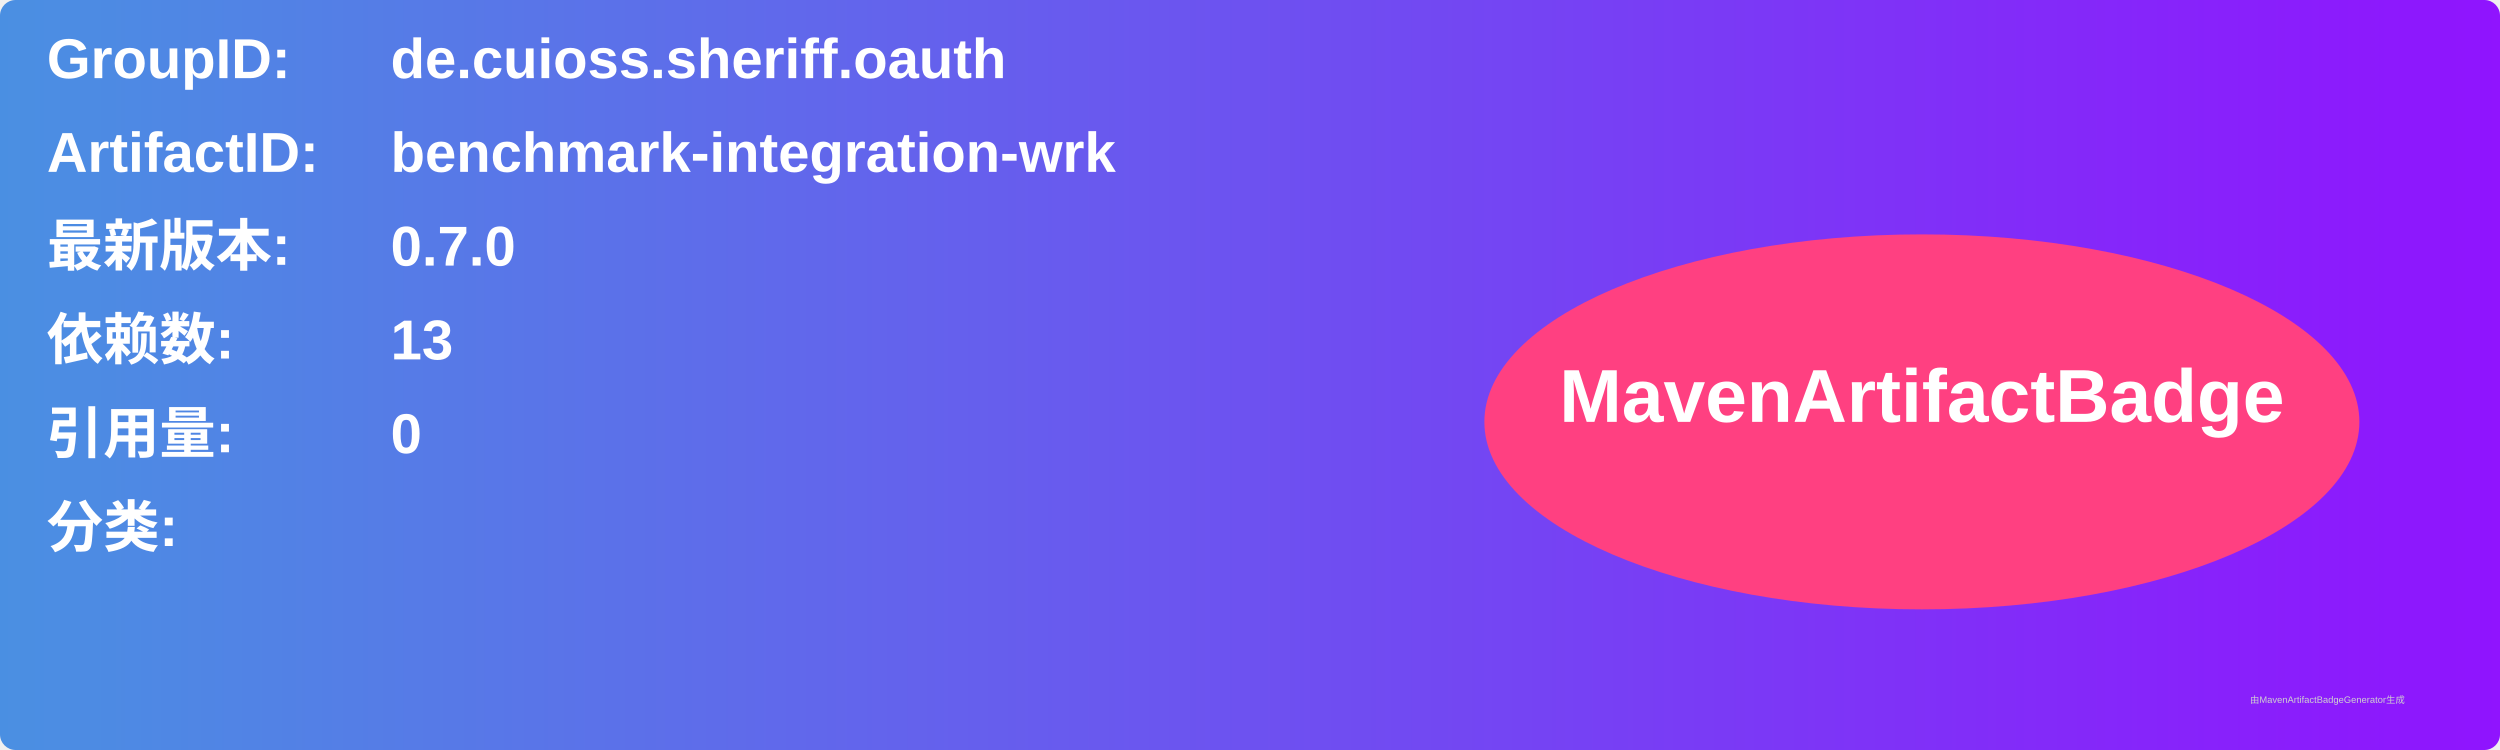
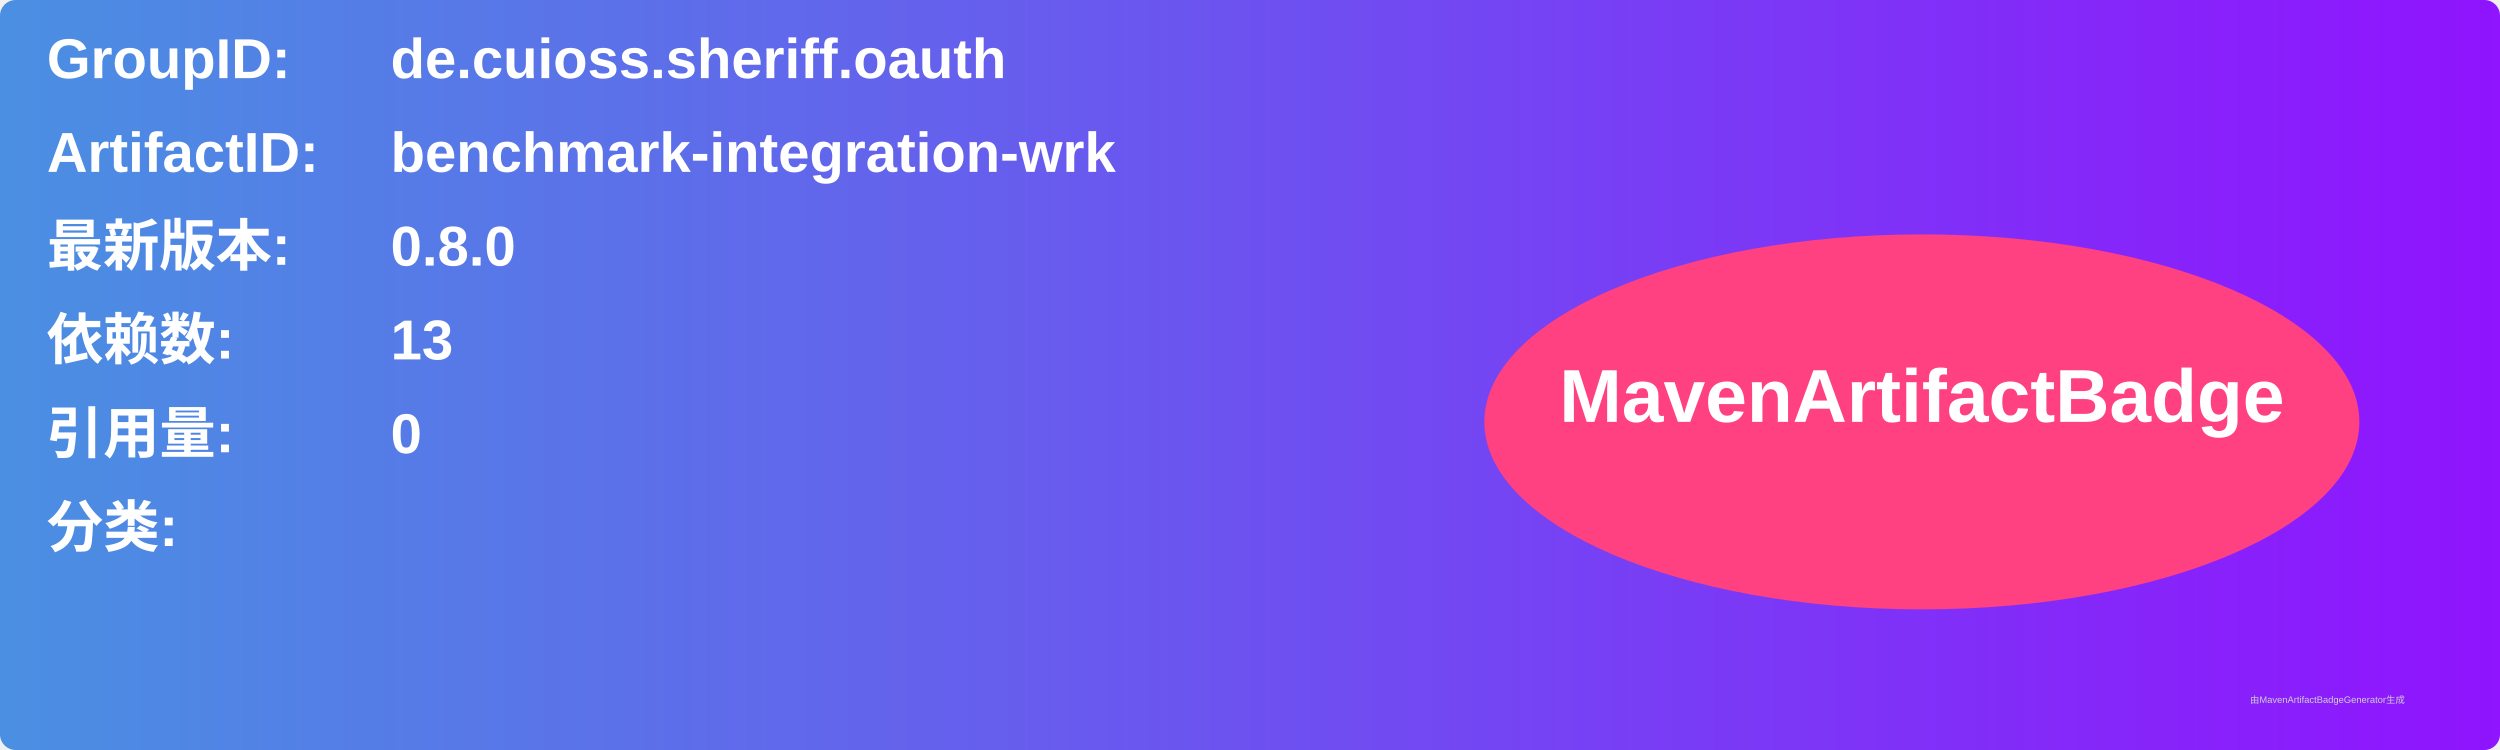
<svg xmlns="http://www.w3.org/2000/svg" width="800" height="240" viewBox="0 0 800 240">
  <linearGradient id="grad" x1="0%" y1="0%" x2="100%" y2="0%">
    <stop offset="0%" stop-color="#4a90e2" />
    <stop offset="100%" stop-color="#9013fe" />
  </linearGradient>
  <rect width="100%" height="100%" rx="5" ry="5" fill="url(#grad)" />
  <g transform="translate(15, 15)">
    <text x="0" y="10" font-family="Arial" font-size="18" fill="white" font-weight="bold" width="260">GroupID:</text>
    <text x="110" y="10" font-family="Arial" font-size="18" fill="white" font-weight="bold" width="460">de.cuioss.sheriff.oauth</text>
    <text x="0" y="40" font-family="Arial" font-size="18" fill="white" font-weight="bold" width="260">ArtifactID:</text>
    <text x="110" y="40" font-family="Arial" font-size="18" fill="white" font-weight="bold" width="460">benchmark-integration-wrk</text>
    <text x="0" y="70" font-family="Arial" font-size="18" fill="white" font-weight="bold">最新版本:</text>
    <text x="110" y="70" font-family="Arial" font-size="18" fill="white" font-weight="bold">
-       <tspan font-weight="bold">0.7.0</tspan>
+       <tspan font-weight="bold">0.8.0</tspan>
    </text>
    <text x="0" y="100" font-family="Arial" font-size="18" fill="white" font-weight="bold">依赖数: </text>
    <text x="110" y="100" font-family="Arial" font-size="18" fill="white">
      <tspan font-weight="bold">13</tspan>
    </text>
    <text x="0" y="130" font-family="Arial" font-size="18" fill="white" font-weight="bold">引用量: </text>
    <text x="110" y="130" font-family="Arial" font-size="18" fill="white">
      <tspan font-weight="bold">0</tspan>
    </text>
    <text x="0" y="160" font-family="Arial" font-size="18" fill="white" font-weight="bold">分类:</text>
    <text x="10" y="190" font-family="Arial" font-size="10" fill="white">
      <tspan font-weight="bold" />
    </text>
    <ellipse cx="600" cy="120" rx="140" ry="60" fill="#ff4081" />
    <text x="600" y="120" text-anchor="middle" font-family="Arial" font-size="24" fill="white" font-weight="bold">MavenArtifactBadge</text>
  </g>
  <text x="720" y="225" font-family="Arial" font-size="3" fill="#d0d0d0">由MavenArtifactBadgeGenerator生成</text>
</svg>
